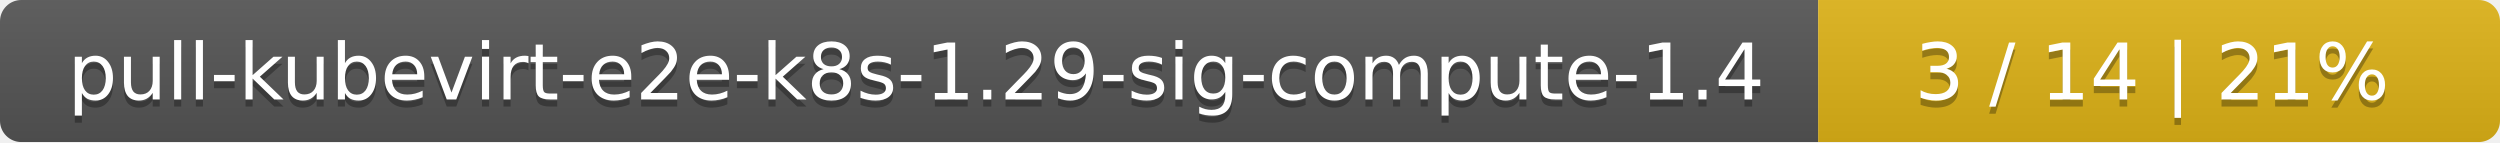
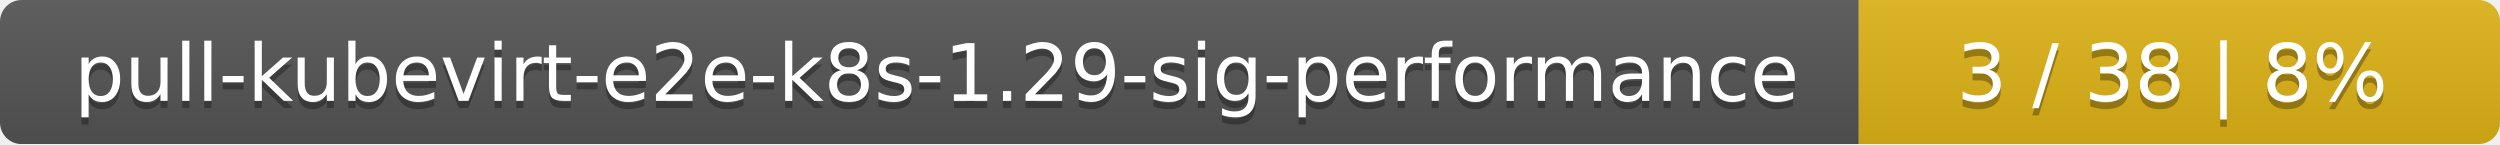
- <svg xmlns="http://www.w3.org/2000/svg" width="352" height="20">
+ <svg xmlns="http://www.w3.org/2000/svg" width="347" height="20">
  <linearGradient id="smooth" x2="0" y2="100%">
    <stop offset="0" stop-color="#bbb" stop-opacity=".1" />
    <stop offset="1" stop-opacity=".1" />
  </linearGradient>
  <mask id="round">
-     <rect width="352" height="20" rx="3" fill="#fff" />
+     <rect width="347" height="20" rx="3" fill="#fff" />
  </mask>
  <g mask="url(#round)">
-     <rect width="256" height="20" fill="#555" />
-     <rect x="256" width="96" height="20" fill="#dfb317" />
-     <rect width="352" height="20" fill="url(#smooth)" />
+     <rect width="258" height="20" fill="#555" />
+     <rect x="258" width="89" height="20" fill="#dfb317" />
+     <rect width="347" height="20" fill="url(#smooth)" />
  </g>
  <g fill="#fff" text-anchor="middle" font-family="DejaVu Sans,Verdana,Geneva,sans-serif" font-size="11">
-     <text x="129" y="15" fill="#010101" fill-opacity=".3">pull-kubevirt-e2e-k8s-1.29-sig-compute-1.4</text>
-     <text x="129" y="14">pull-kubevirt-e2e-k8s-1.29-sig-compute-1.4</text>
-     <text x="303" y="15" fill="#010101" fill-opacity=".3">3 / 14    |    21%</text>
-     <text x="303" y="14">3 / 14    |    21%</text>
+     <text x="130" y="15" fill="#010101" fill-opacity=".3">pull-kubevirt-e2e-k8s-1.29-sig-performance</text>
+     <text x="130" y="14">pull-kubevirt-e2e-k8s-1.29-sig-performance</text>
+     <text x="301.5" y="15" fill="#010101" fill-opacity=".3">3 / 38    |    8%</text>
+     <text x="301.5" y="14">3 / 38    |    8%</text>
  </g>
</svg>
